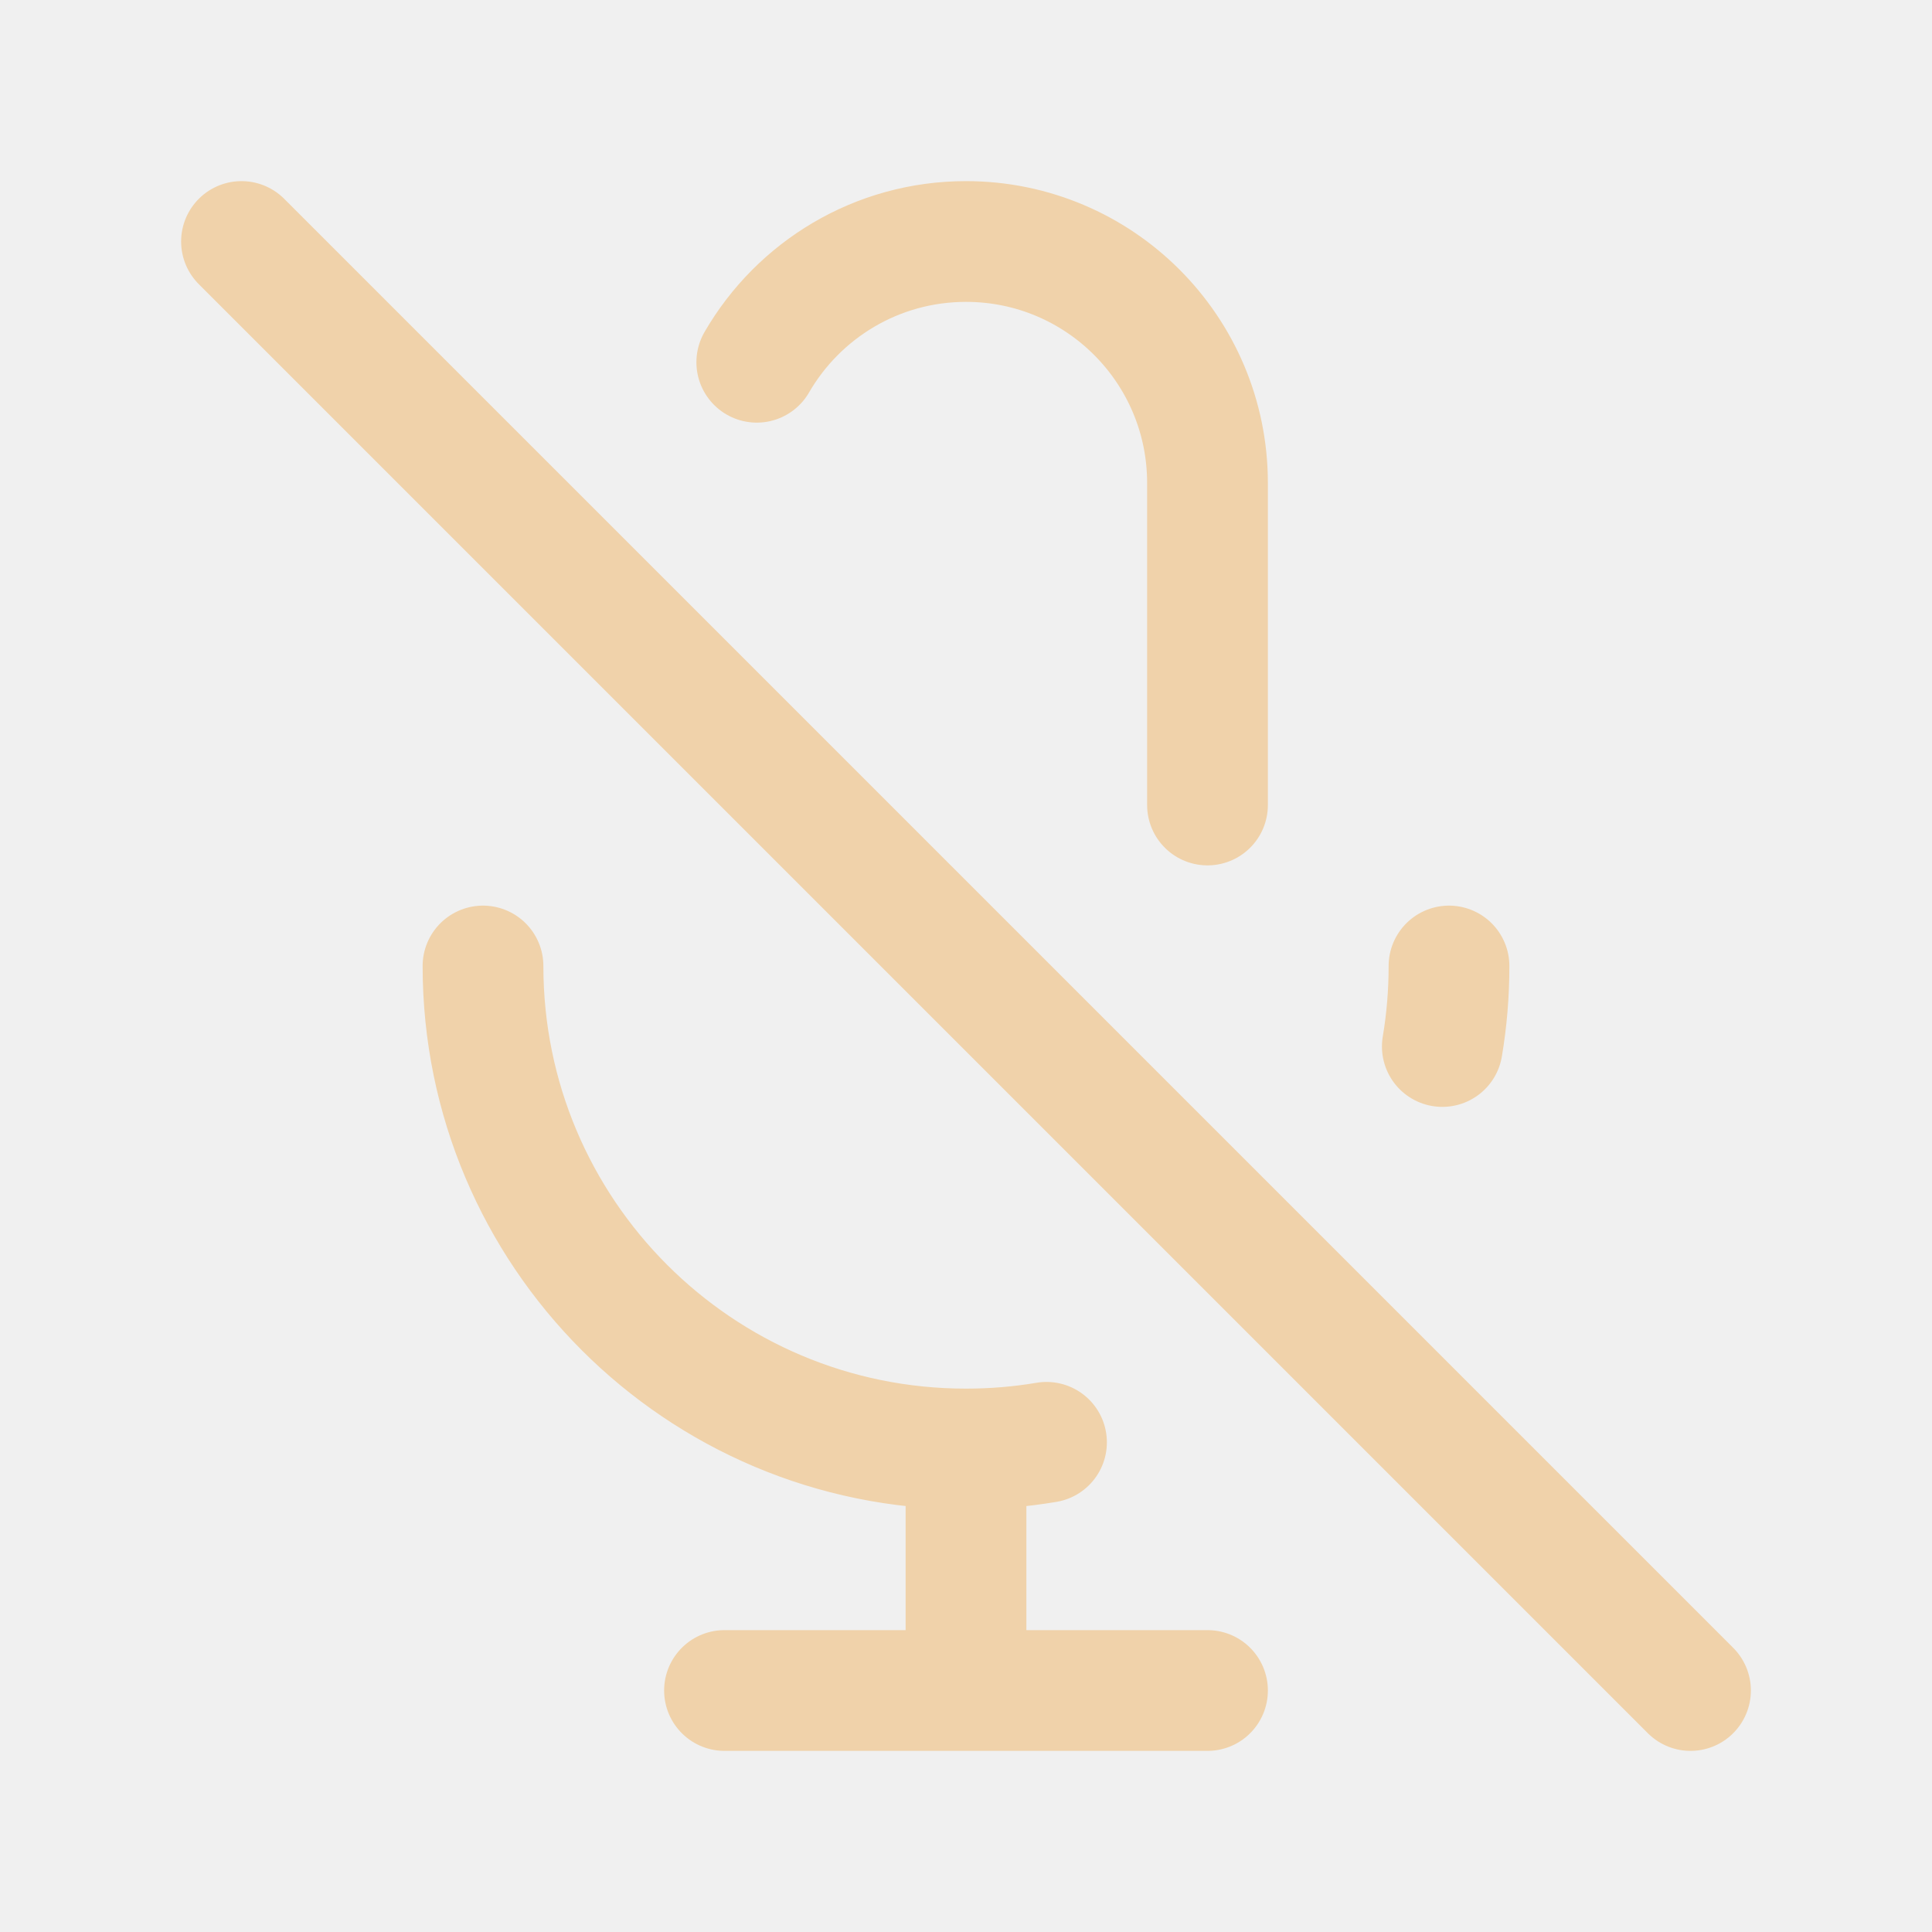
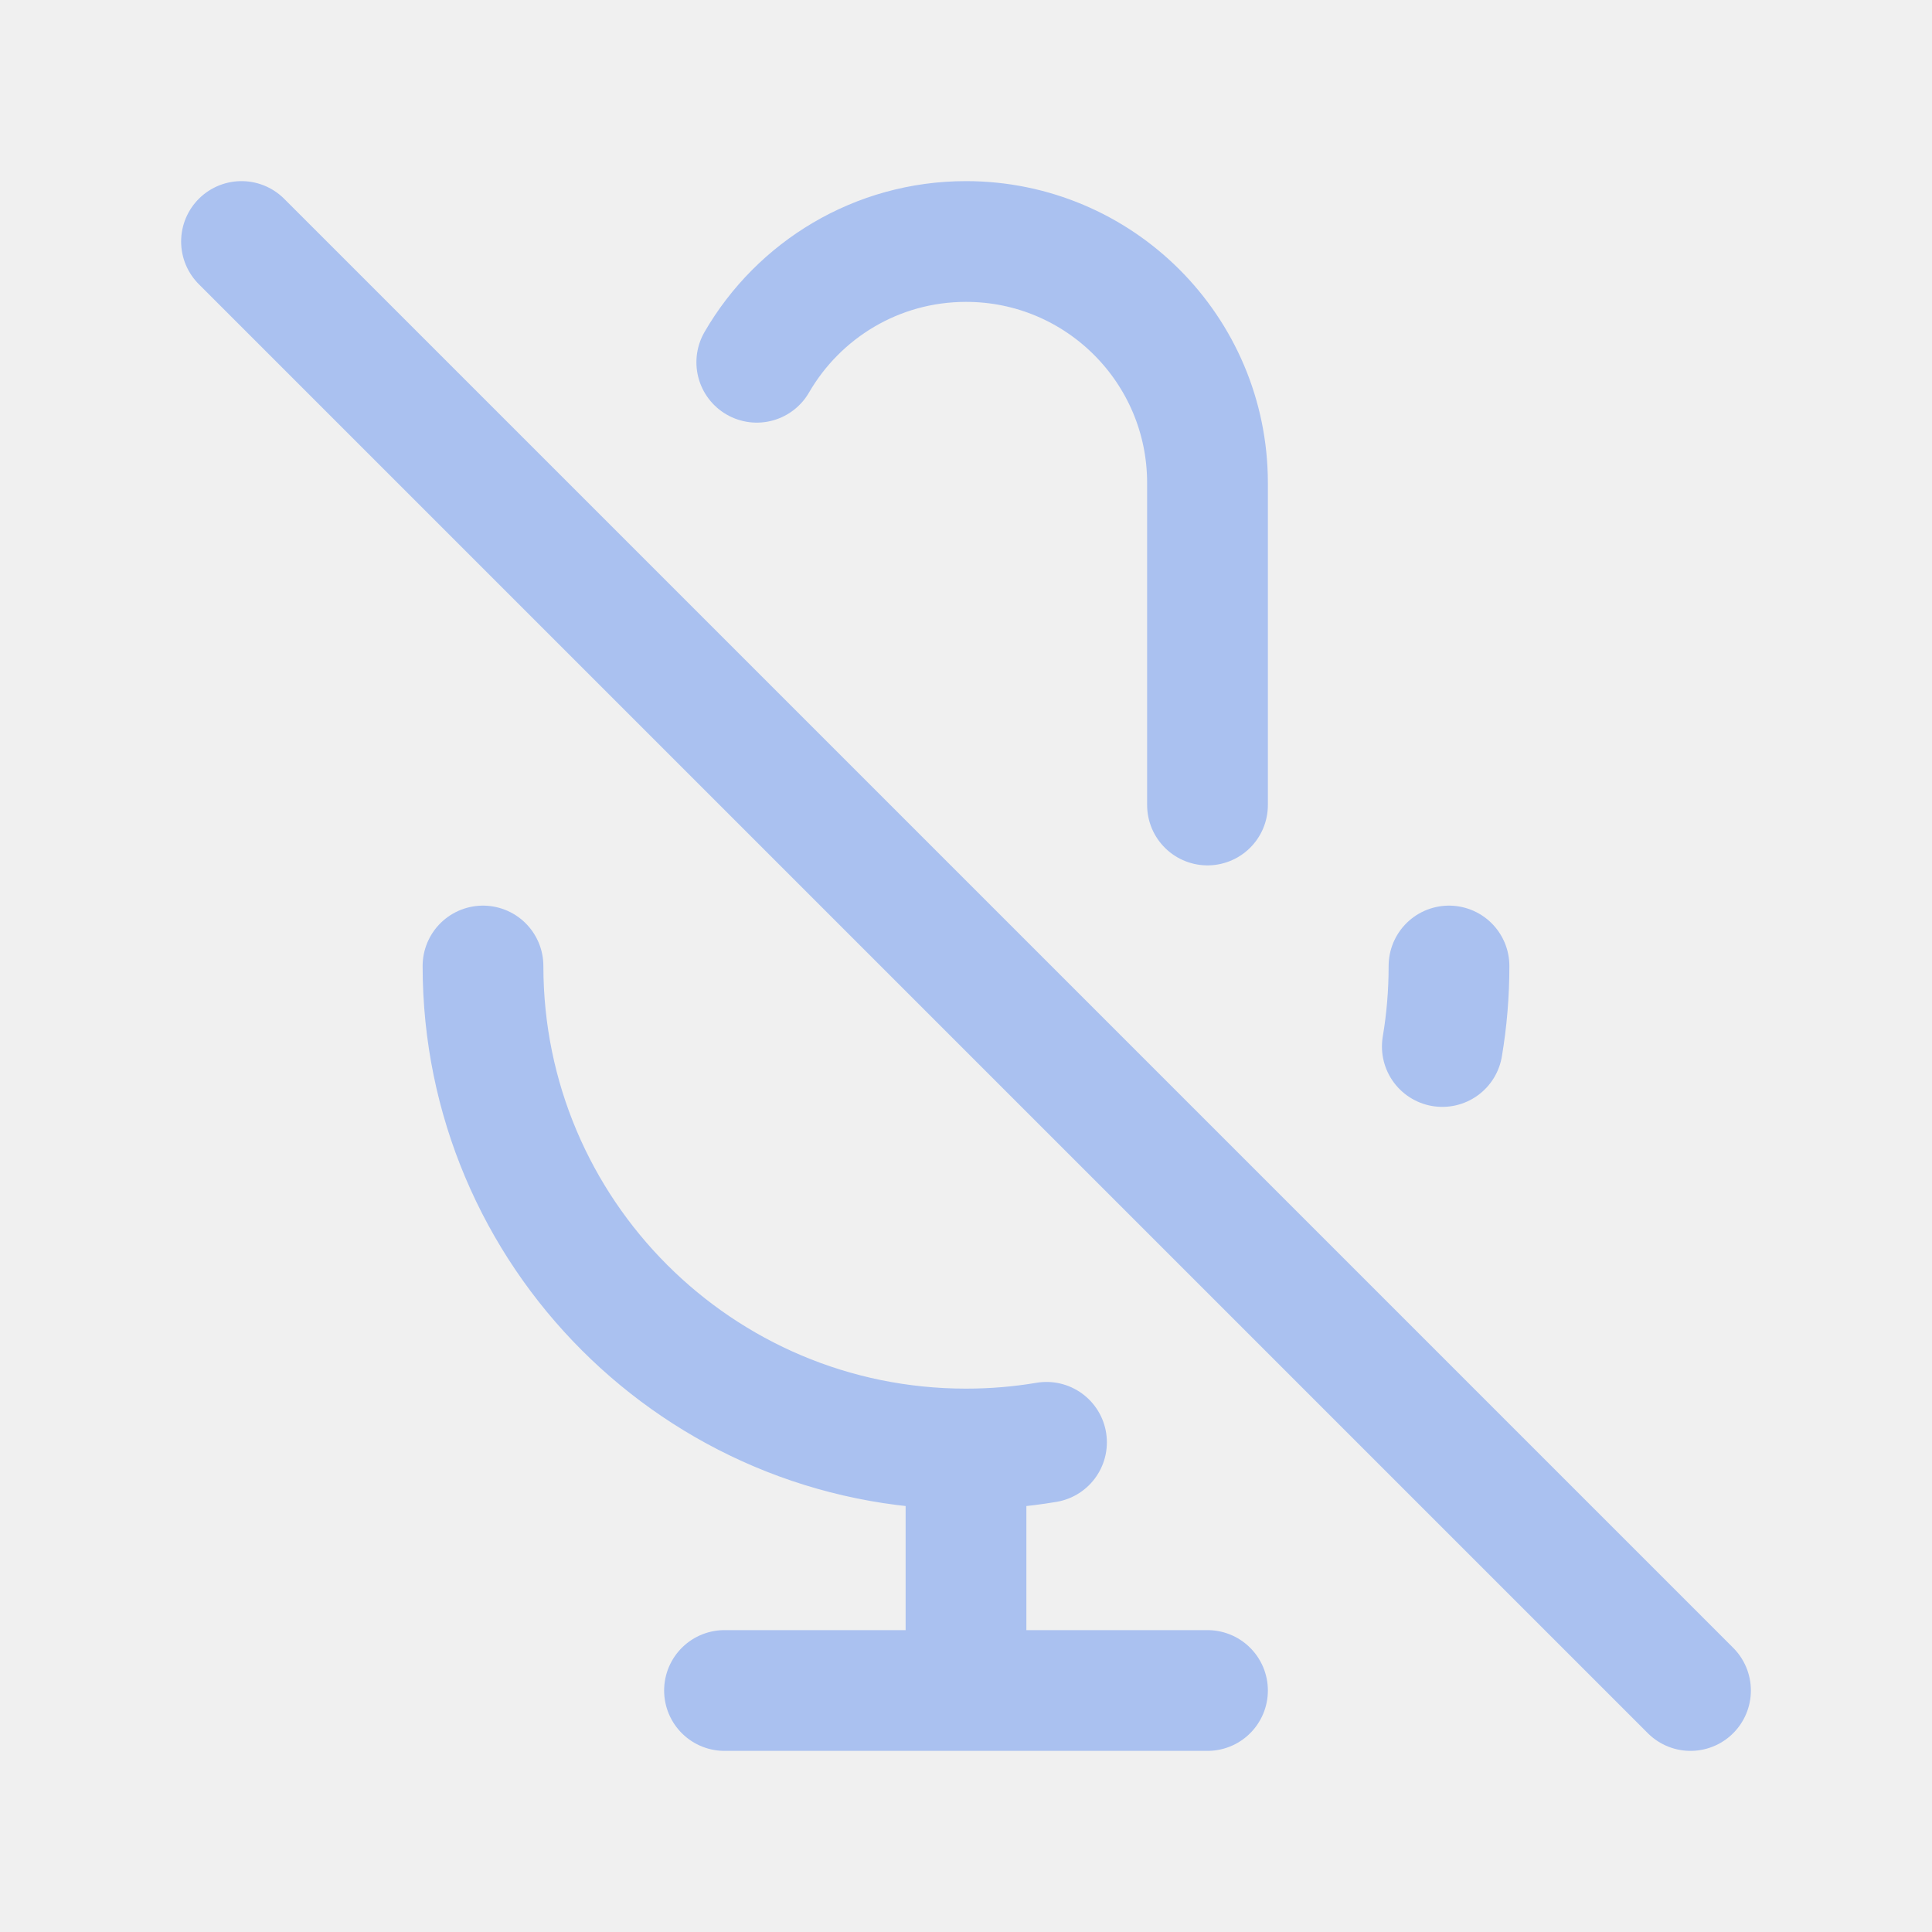
<svg width="120px" height="120px" viewBox="0 0 24 24" fill="none">
  <g id="bgCarrier" stroke-width="0" />
  <g id="tracerCarrier" stroke-linecap="round" stroke-linejoin="round" />
  <g id="iconCarrier">
-     <path d="M9.401 4.5C9.92 3.603 10.89 3 12 3C13.657 3 15 4.343 15 6V10M18 12C18 12.341 17.972 12.675 17.917 13M3 3L21 21M12 18C8.686 18 6 15.314 6 12M12 18C12.341 18 12.675 17.972 13 17.917M12 18V21M12 21H15M12 21H9" stroke="#F0D2AA" stroke-width="1.5" stroke-linecap="round" stroke-linejoin="round" style="--darkreader-inline-stroke: #ffffff;" data-darkreader-inline-stroke="" />
+     <path d="M9.401 4.5C9.92 3.603 10.89 3 12 3C13.657 3 15 4.343 15 6V10M18 12C18 12.341 17.972 12.675 17.917 13M3 3L21 21M12 18C8.686 18 6 15.314 6 12M12 18C12.341 18 12.675 17.972 13 17.917M12 18V21M12 21H15M12 21H9" stroke="#AAC1F0" stroke-width="1.5" stroke-linecap="round" stroke-linejoin="round" style="--darkreader-inline-stroke: #ffffff;" data-darkreader-inline-stroke="" />
  </g>
</svg>
